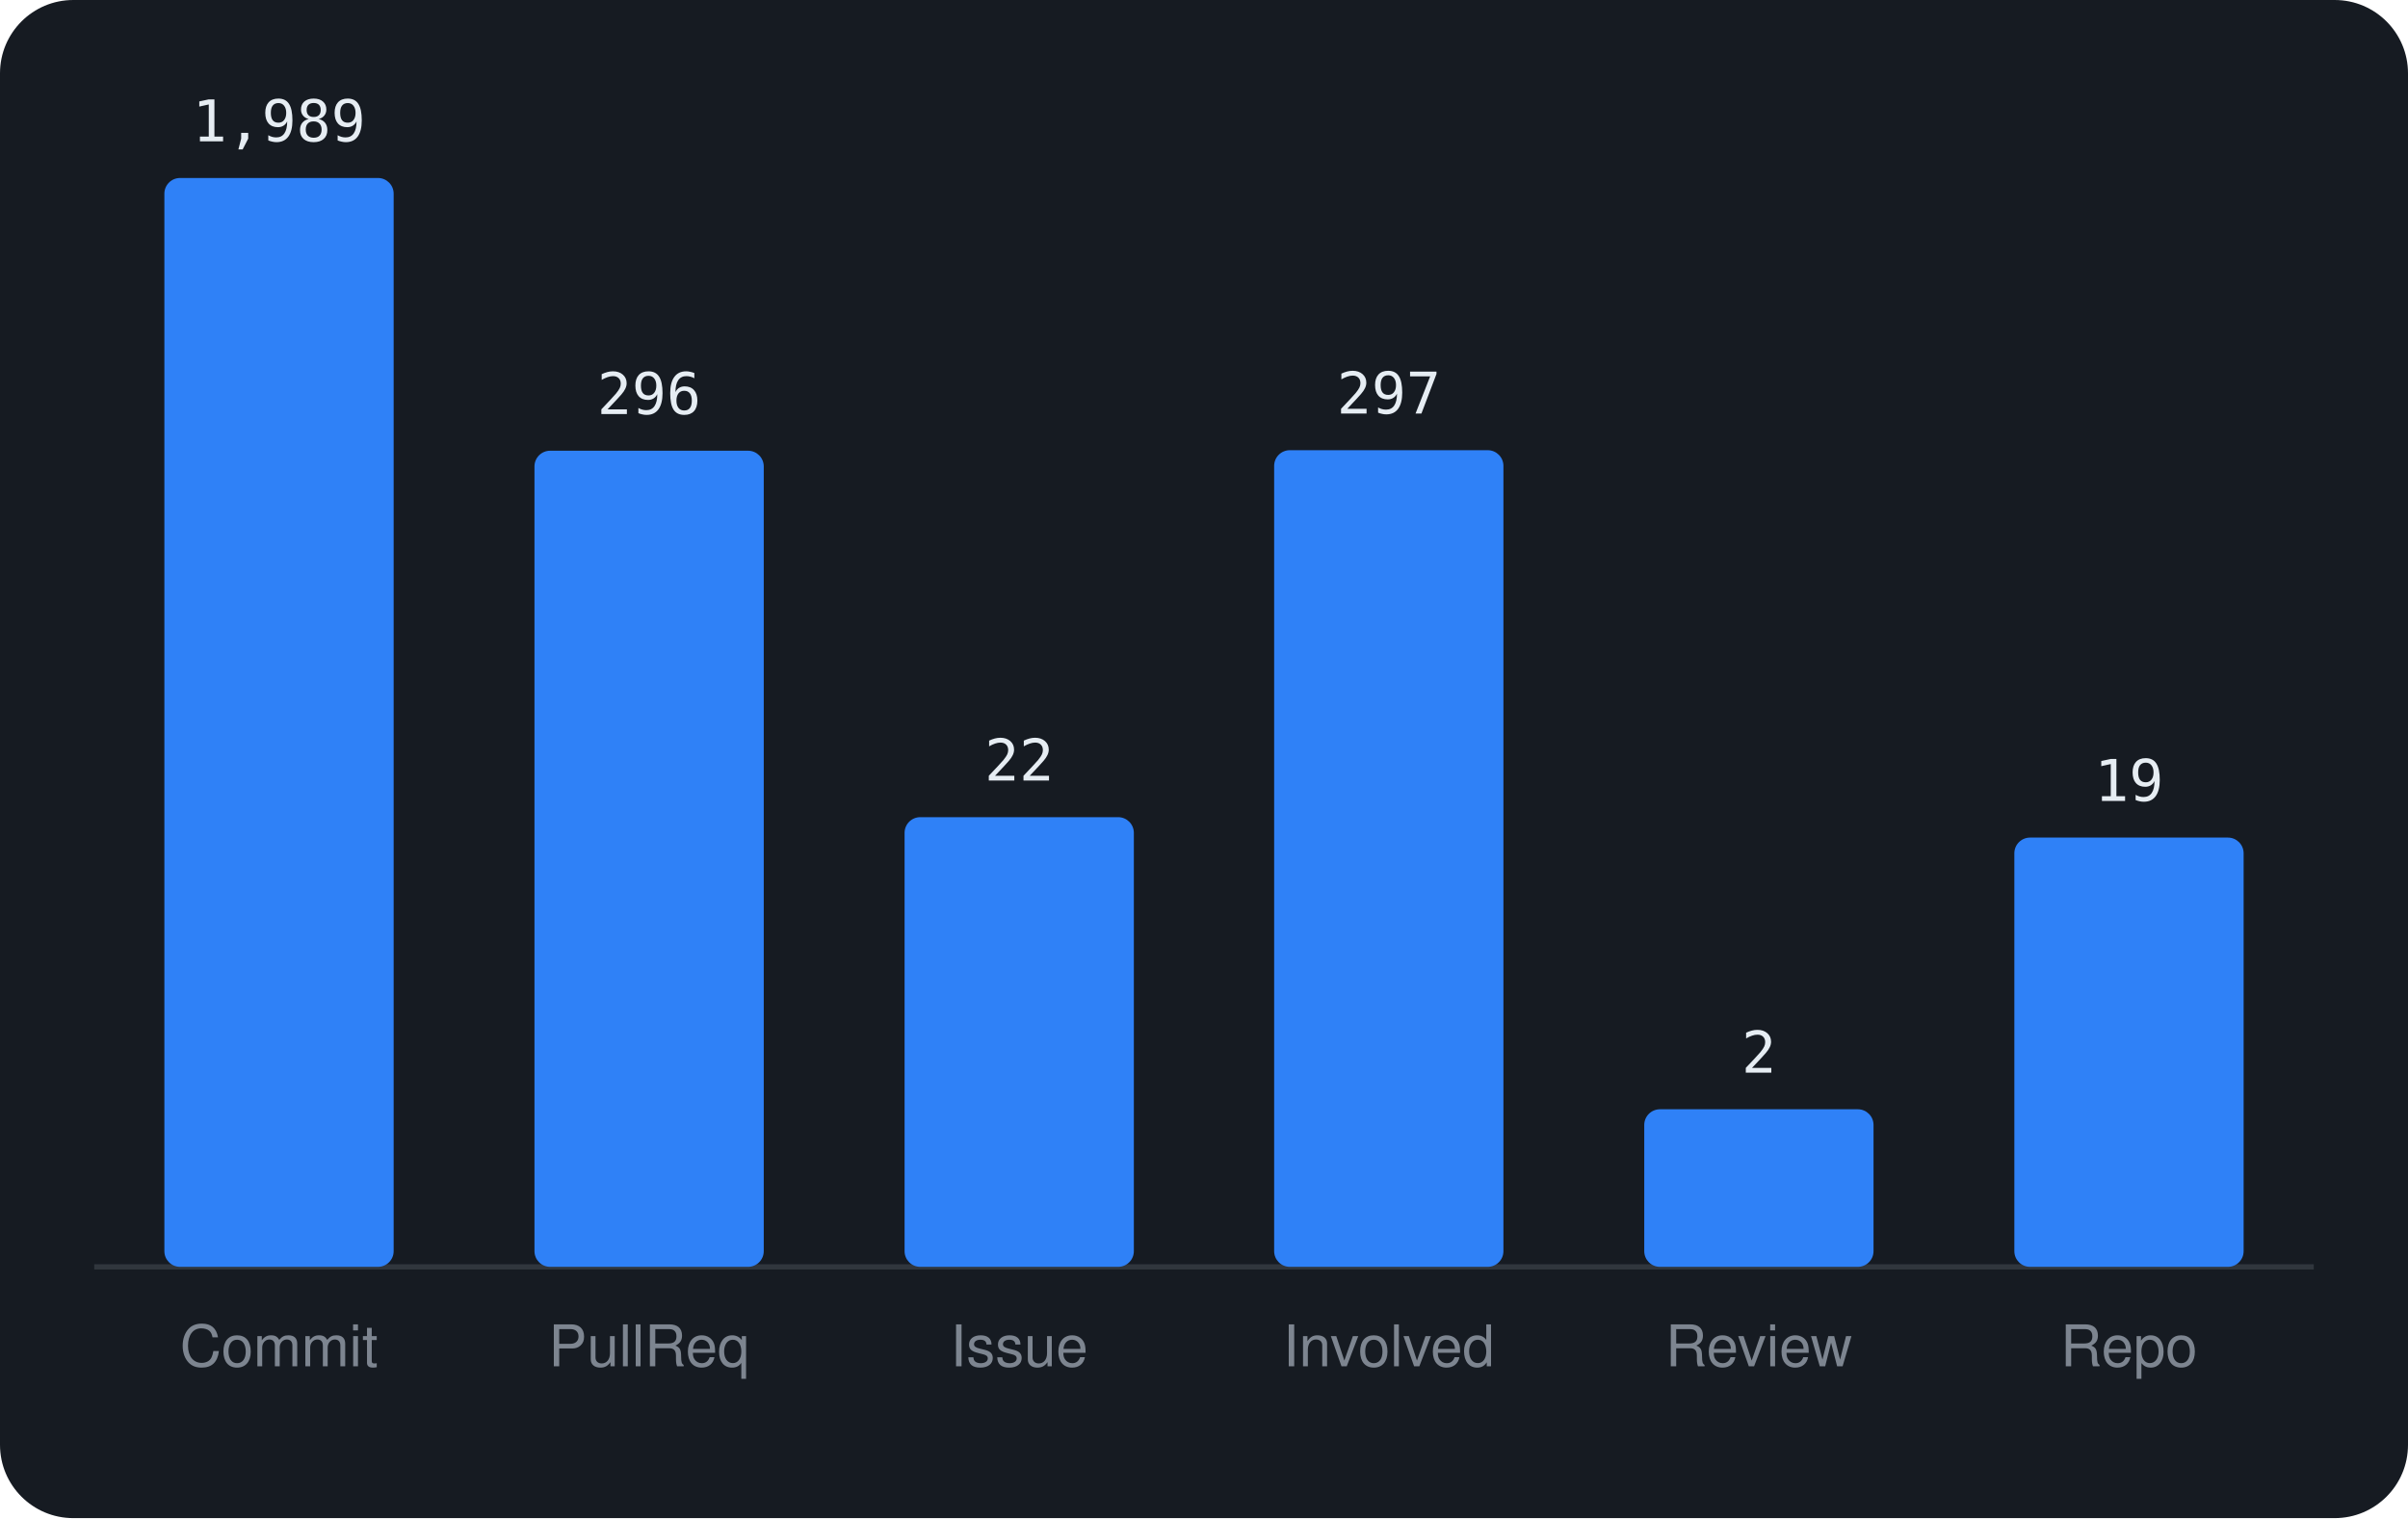
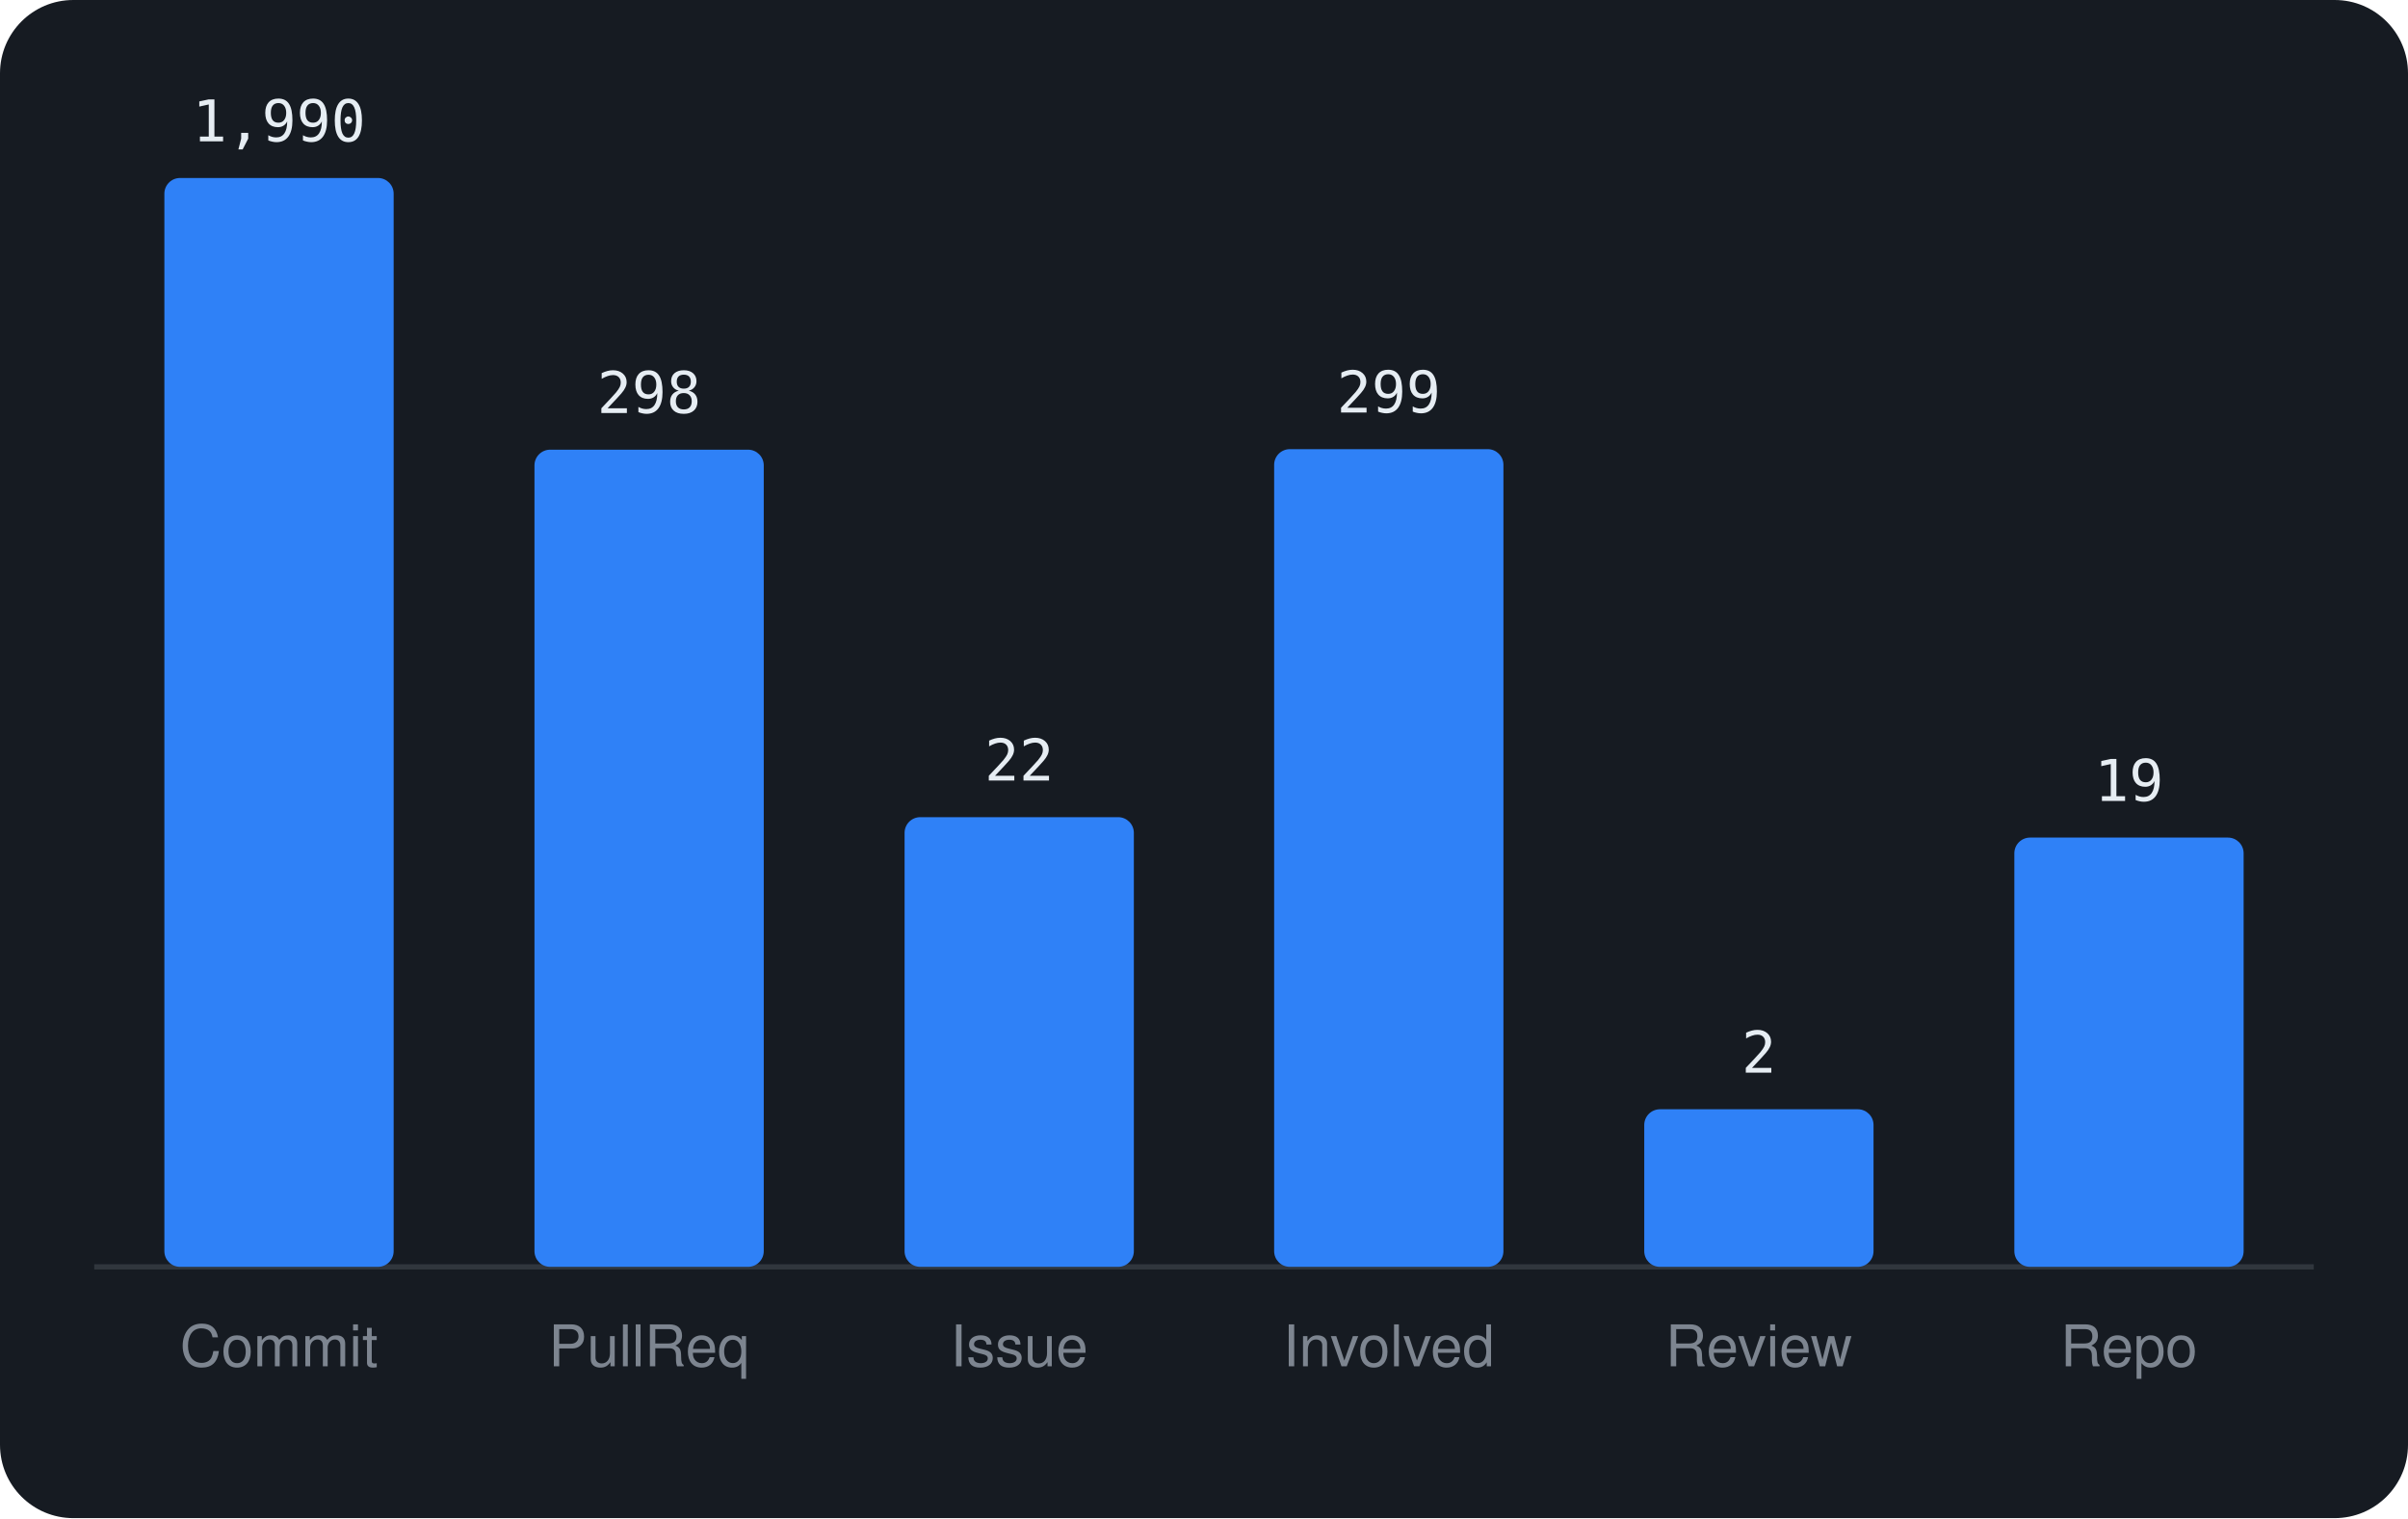
<svg xmlns="http://www.w3.org/2000/svg" viewBox="0 0 460 290" width="460" height="290" font-family="-apple-system,BlinkMacSystemFont,'Segoe UI',Helvetica,Arial,sans-serif">
  <rect width="460" height="290" rx="14" fill="#161b22" />
  <line x1="18" y1="242" x2="442" y2="242" stroke="#30363d" />
  <rect x="31.4" y="34.0" width="43.8" height="208.0" rx="3" fill="#2f81f7" />
-   <text x="53.3" y="27.0" text-anchor="middle" font-size="11" font-family="monospace" fill="#e6edf3">1,989</text>
+   <text x="53.3" y="27.0" text-anchor="middle" font-size="11" font-family="monospace" fill="#e6edf3">1,990</text>
  <text x="53.3" y="261" text-anchor="middle" font-size="11" fill="#7d8590">Commit</text>
-   <rect x="102.1" y="86.1" width="43.8" height="155.9" rx="3" fill="#2f81f7" />
-   <text x="124.0" y="79.1" text-anchor="middle" font-size="11" font-family="monospace" fill="#e6edf3">296</text>
+   <rect x="102.1" y="85.9" width="43.8" height="156.1" rx="3" fill="#2f81f7" />
+   <text x="124.0" y="78.9" text-anchor="middle" font-size="11" font-family="monospace" fill="#e6edf3">298</text>
  <text x="124.0" y="261" text-anchor="middle" font-size="11" fill="#7d8590">PullReq</text>
  <rect x="172.8" y="156.1" width="43.8" height="85.9" rx="3" fill="#2f81f7" />
  <text x="194.7" y="149.1" text-anchor="middle" font-size="11" font-family="monospace" fill="#e6edf3">22</text>
  <text x="194.7" y="261" text-anchor="middle" font-size="11" fill="#7d8590">Issue</text>
-   <rect x="243.4" y="86.0" width="43.8" height="156.0" rx="3" fill="#2f81f7" />
-   <text x="265.3" y="79.0" text-anchor="middle" font-size="11" font-family="monospace" fill="#e6edf3">297</text>
+   <rect x="243.4" y="85.8" width="43.8" height="156.2" rx="3" fill="#2f81f7" />
+   <text x="265.3" y="78.8" text-anchor="middle" font-size="11" font-family="monospace" fill="#e6edf3">299</text>
  <text x="265.3" y="261" text-anchor="middle" font-size="11" fill="#7d8590">Involved</text>
  <rect x="314.1" y="211.9" width="43.8" height="30.1" rx="3" fill="#2f81f7" />
  <text x="336.0" y="204.9" text-anchor="middle" font-size="11" font-family="monospace" fill="#e6edf3">2</text>
  <text x="336.0" y="261" text-anchor="middle" font-size="11" fill="#7d8590">Review</text>
  <rect x="384.8" y="160.0" width="43.8" height="82.0" rx="3" fill="#2f81f7" />
  <text x="406.7" y="153.0" text-anchor="middle" font-size="11" font-family="monospace" fill="#e6edf3">19</text>
  <text x="406.7" y="261" text-anchor="middle" font-size="11" fill="#7d8590">Repo</text>
</svg>
